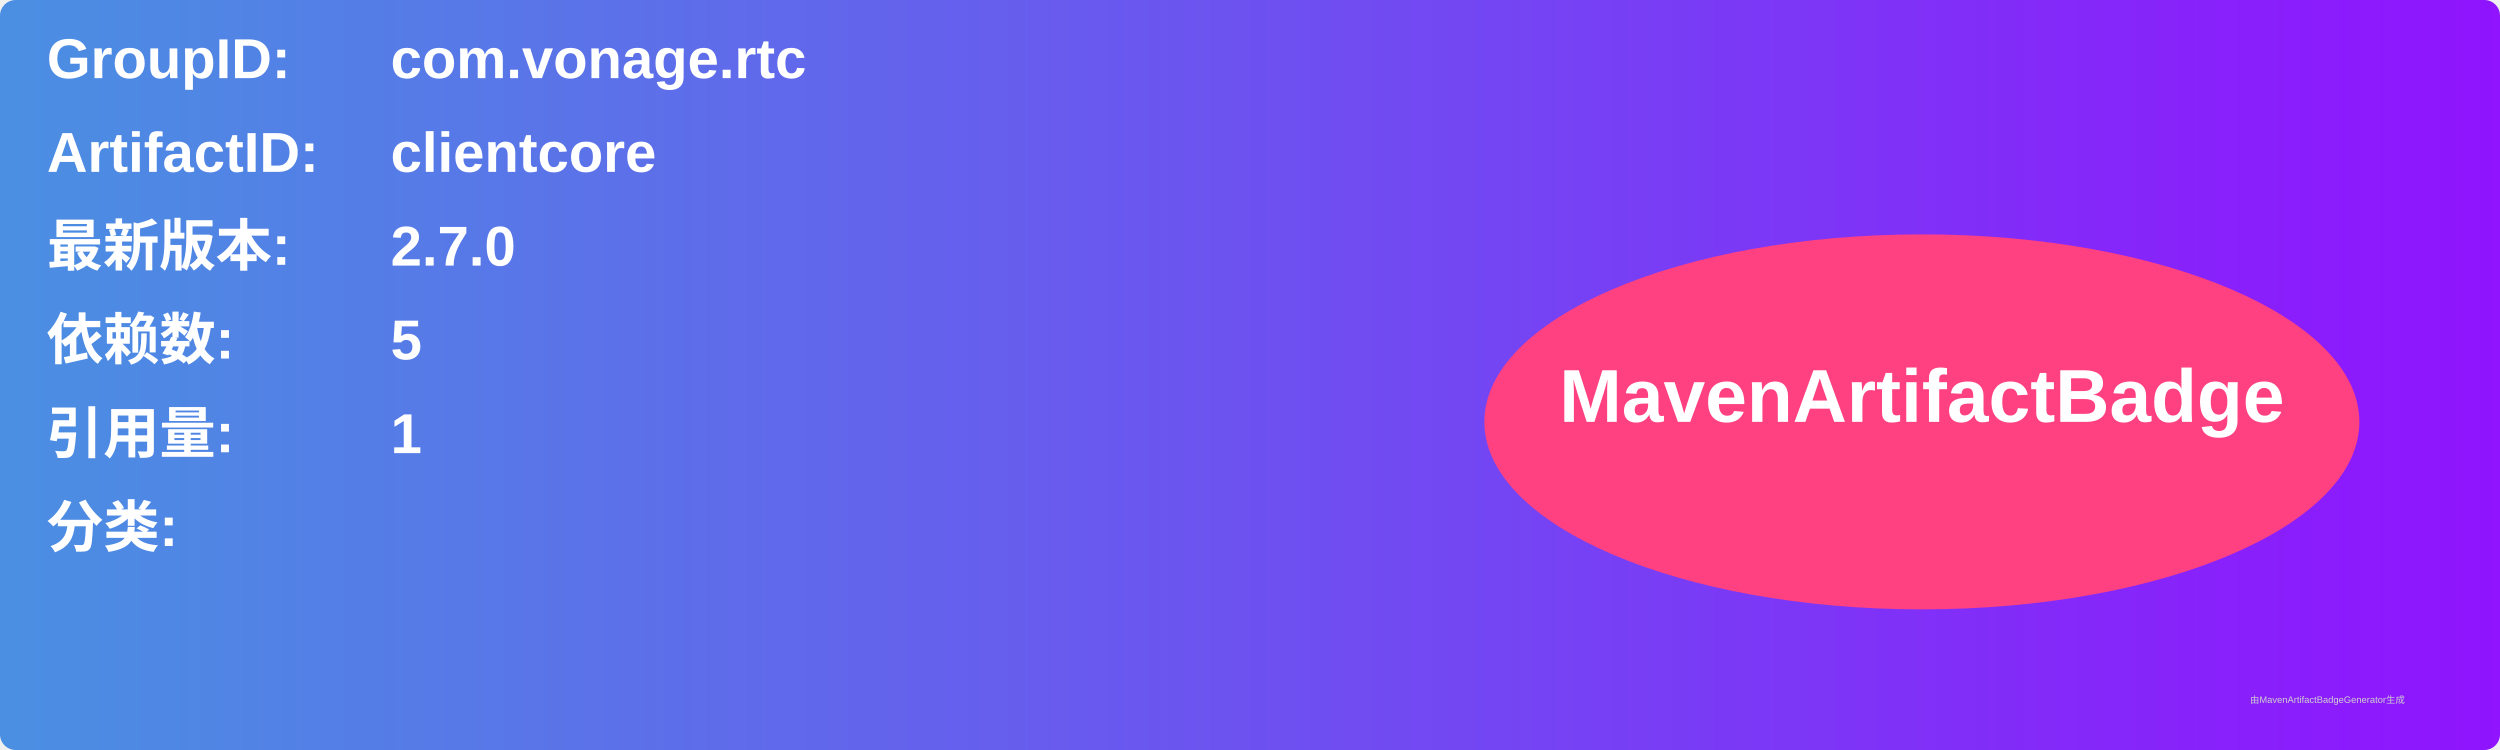
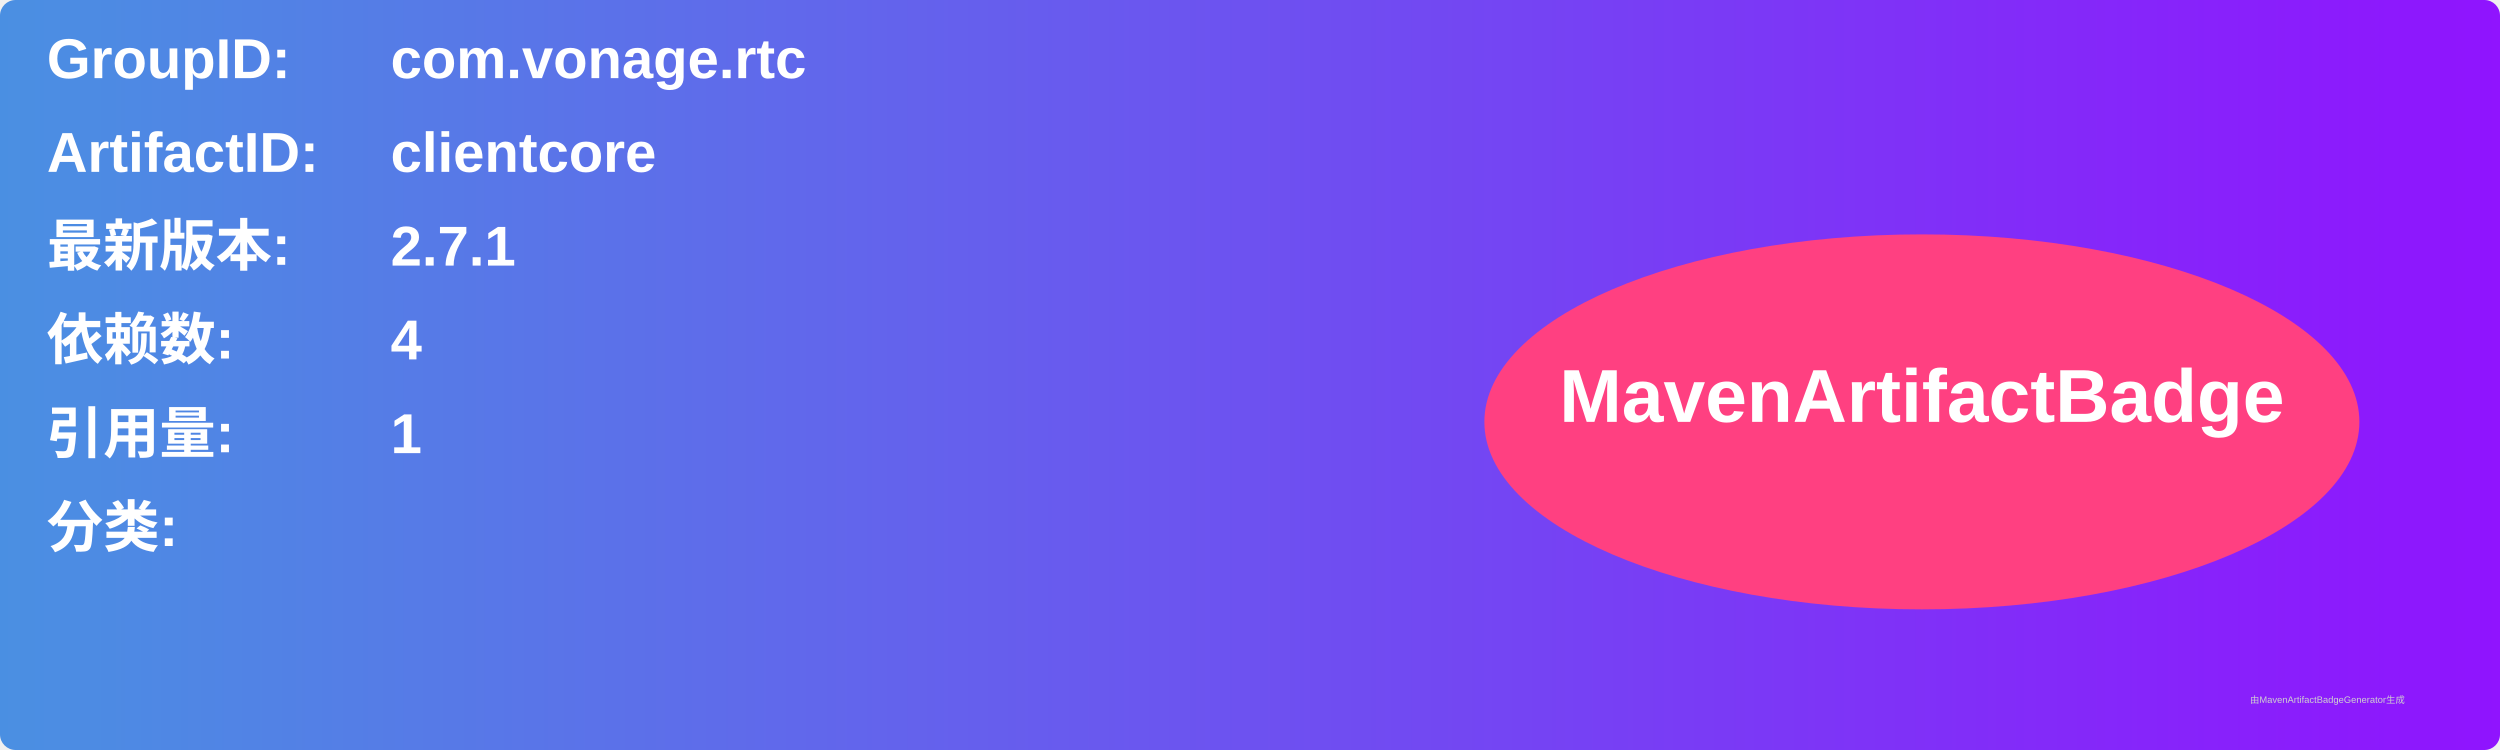
<svg xmlns="http://www.w3.org/2000/svg" width="800" height="240" viewBox="0 0 800 240">
  <linearGradient id="grad" x1="0%" y1="0%" x2="100%" y2="0%">
    <stop offset="0%" stop-color="#4a90e2" />
    <stop offset="100%" stop-color="#9013fe" />
  </linearGradient>
  <rect width="100%" height="100%" rx="5" ry="5" fill="url(#grad)" />
  <g transform="translate(15, 15)">
    <text x="0" y="10" font-family="Arial" font-size="18" fill="white" font-weight="bold" width="260">GroupID:</text>
    <text x="110" y="10" font-family="Arial" font-size="18" fill="white" font-weight="bold" width="460">com.vonage.rtc</text>
    <text x="0" y="40" font-family="Arial" font-size="18" fill="white" font-weight="bold" width="260">ArtifactID:</text>
    <text x="110" y="40" font-family="Arial" font-size="18" fill="white" font-weight="bold" width="460">clientcore</text>
    <text x="0" y="70" font-family="Arial" font-size="18" fill="white" font-weight="bold">最新版本:</text>
    <text x="110" y="70" font-family="Arial" font-size="18" fill="white" font-weight="bold">
-       <tspan font-weight="bold">2.7.0</tspan>
+       <tspan font-weight="bold">2.7.1</tspan>
    </text>
    <text x="0" y="100" font-family="Arial" font-size="18" fill="white" font-weight="bold">依赖数: </text>
    <text x="110" y="100" font-family="Arial" font-size="18" fill="white">
-       <tspan font-weight="bold">5</tspan>
+       <tspan font-weight="bold">4</tspan>
    </text>
    <text x="0" y="130" font-family="Arial" font-size="18" fill="white" font-weight="bold">引用量: </text>
    <text x="110" y="130" font-family="Arial" font-size="18" fill="white">
      <tspan font-weight="bold">1</tspan>
    </text>
    <text x="0" y="160" font-family="Arial" font-size="18" fill="white" font-weight="bold">分类:</text>
    <text x="10" y="190" font-family="Arial" font-size="10" fill="white">
      <tspan font-weight="bold" />
    </text>
    <ellipse cx="600" cy="120" rx="140" ry="60" fill="#ff4081" />
    <text x="600" y="120" text-anchor="middle" font-family="Arial" font-size="24" fill="white" font-weight="bold">MavenArtifactBadge</text>
  </g>
  <text x="720" y="225" font-family="Arial" font-size="3" fill="#d0d0d0">由MavenArtifactBadgeGenerator生成</text>
</svg>
